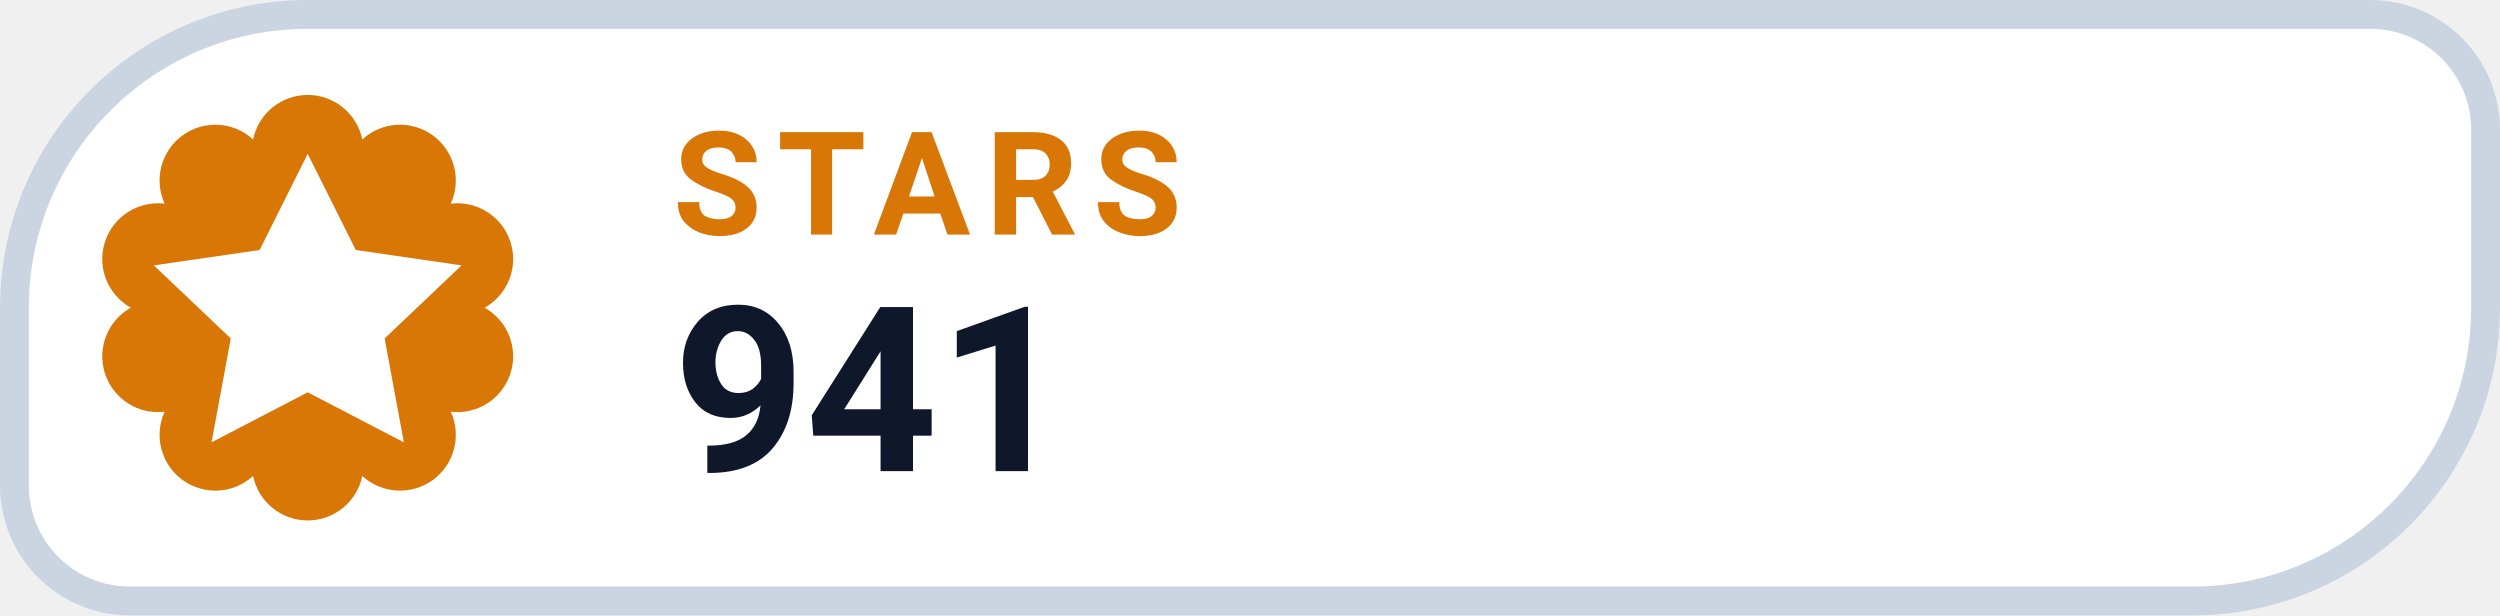
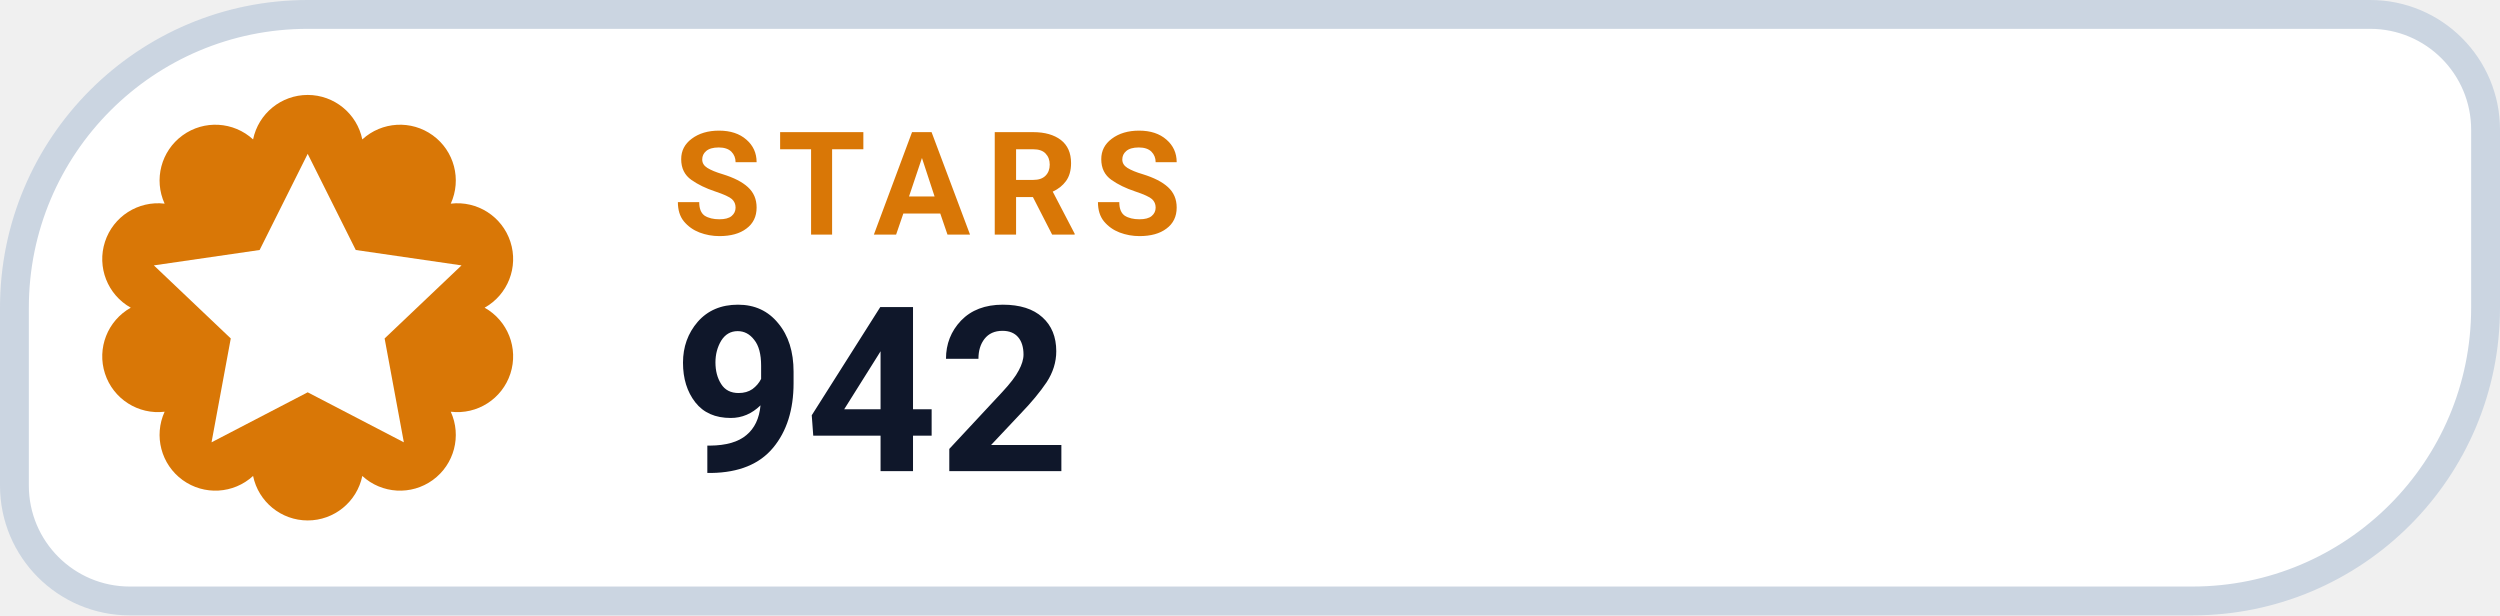
- <svg xmlns="http://www.w3.org/2000/svg" width="130" height="32" viewBox="0 0 130 32" role="img" aria-label="STARS 941">
+ <svg xmlns="http://www.w3.org/2000/svg" width="130" height="32" viewBox="0 0 130 32" role="img" aria-label="STARS 942">
  <path d="M 16.00 0.75 H 123.25 A 6.00 6.00 0 0 1 129.25 6.75 V 16.00 A 15.25 15.25 0 0 1 114.00 31.25 H 6.75 A 6.00 6.00 0 0 1 0.75 25.25 V 16.00 A 15.25 15.25 0 0 1 16.00 0.75 Z" fill="#FFFFFF" stroke="#CBD5E1" stroke-width="1.5" />
  <path d="M 13.16 7.25 A 2.90 2.90 0 0 1 18.84 7.25 A 2.90 2.90 0 0 1 23.44 10.59 A 2.90 2.90 0 0 1 25.20 16.00 A 2.90 2.90 0 0 1 23.44 21.41 A 2.90 2.90 0 0 1 18.84 24.75 A 2.90 2.90 0 0 1 13.16 24.75 A 2.90 2.90 0 0 1 8.56 21.41 A 2.90 2.90 0 0 1 6.80 16.00 A 2.90 2.90 0 0 1 8.56 10.59 A 2.90 2.90 0 0 1 13.16 7.25 Z" fill="#D97706" />
  <g transform="translate(16 16)" style="color:#FFFFFF;">
    <path d="M0 -8 l2.5 5 5.5 .8 -4 3.8 1 5.4 -5 -2.6 -5 2.6 1 -5.4 -4 -3.8 5.5 -.8 Z" fill="currentColor" />
  </g>
  <text x="35" y="12.2" fill="#D97706" font-family="-apple-system,BlinkMacSystemFont,'Segoe UI',Roboto,Helvetica,Arial,sans-serif" font-size="7.5" font-weight="700" letter-spacing=".8">STARS</text>
-   <text x="35" y="24.5" fill="#0F172A" font-family="-apple-system,BlinkMacSystemFont,'Segoe UI',Roboto,Helvetica,Arial,sans-serif" font-size="12" font-weight="750">941</text>
+   <text x="35" y="24.5" fill="#0F172A" font-family="-apple-system,BlinkMacSystemFont,'Segoe UI',Roboto,Helvetica,Arial,sans-serif" font-size="12" font-weight="750">942</text>
</svg>
